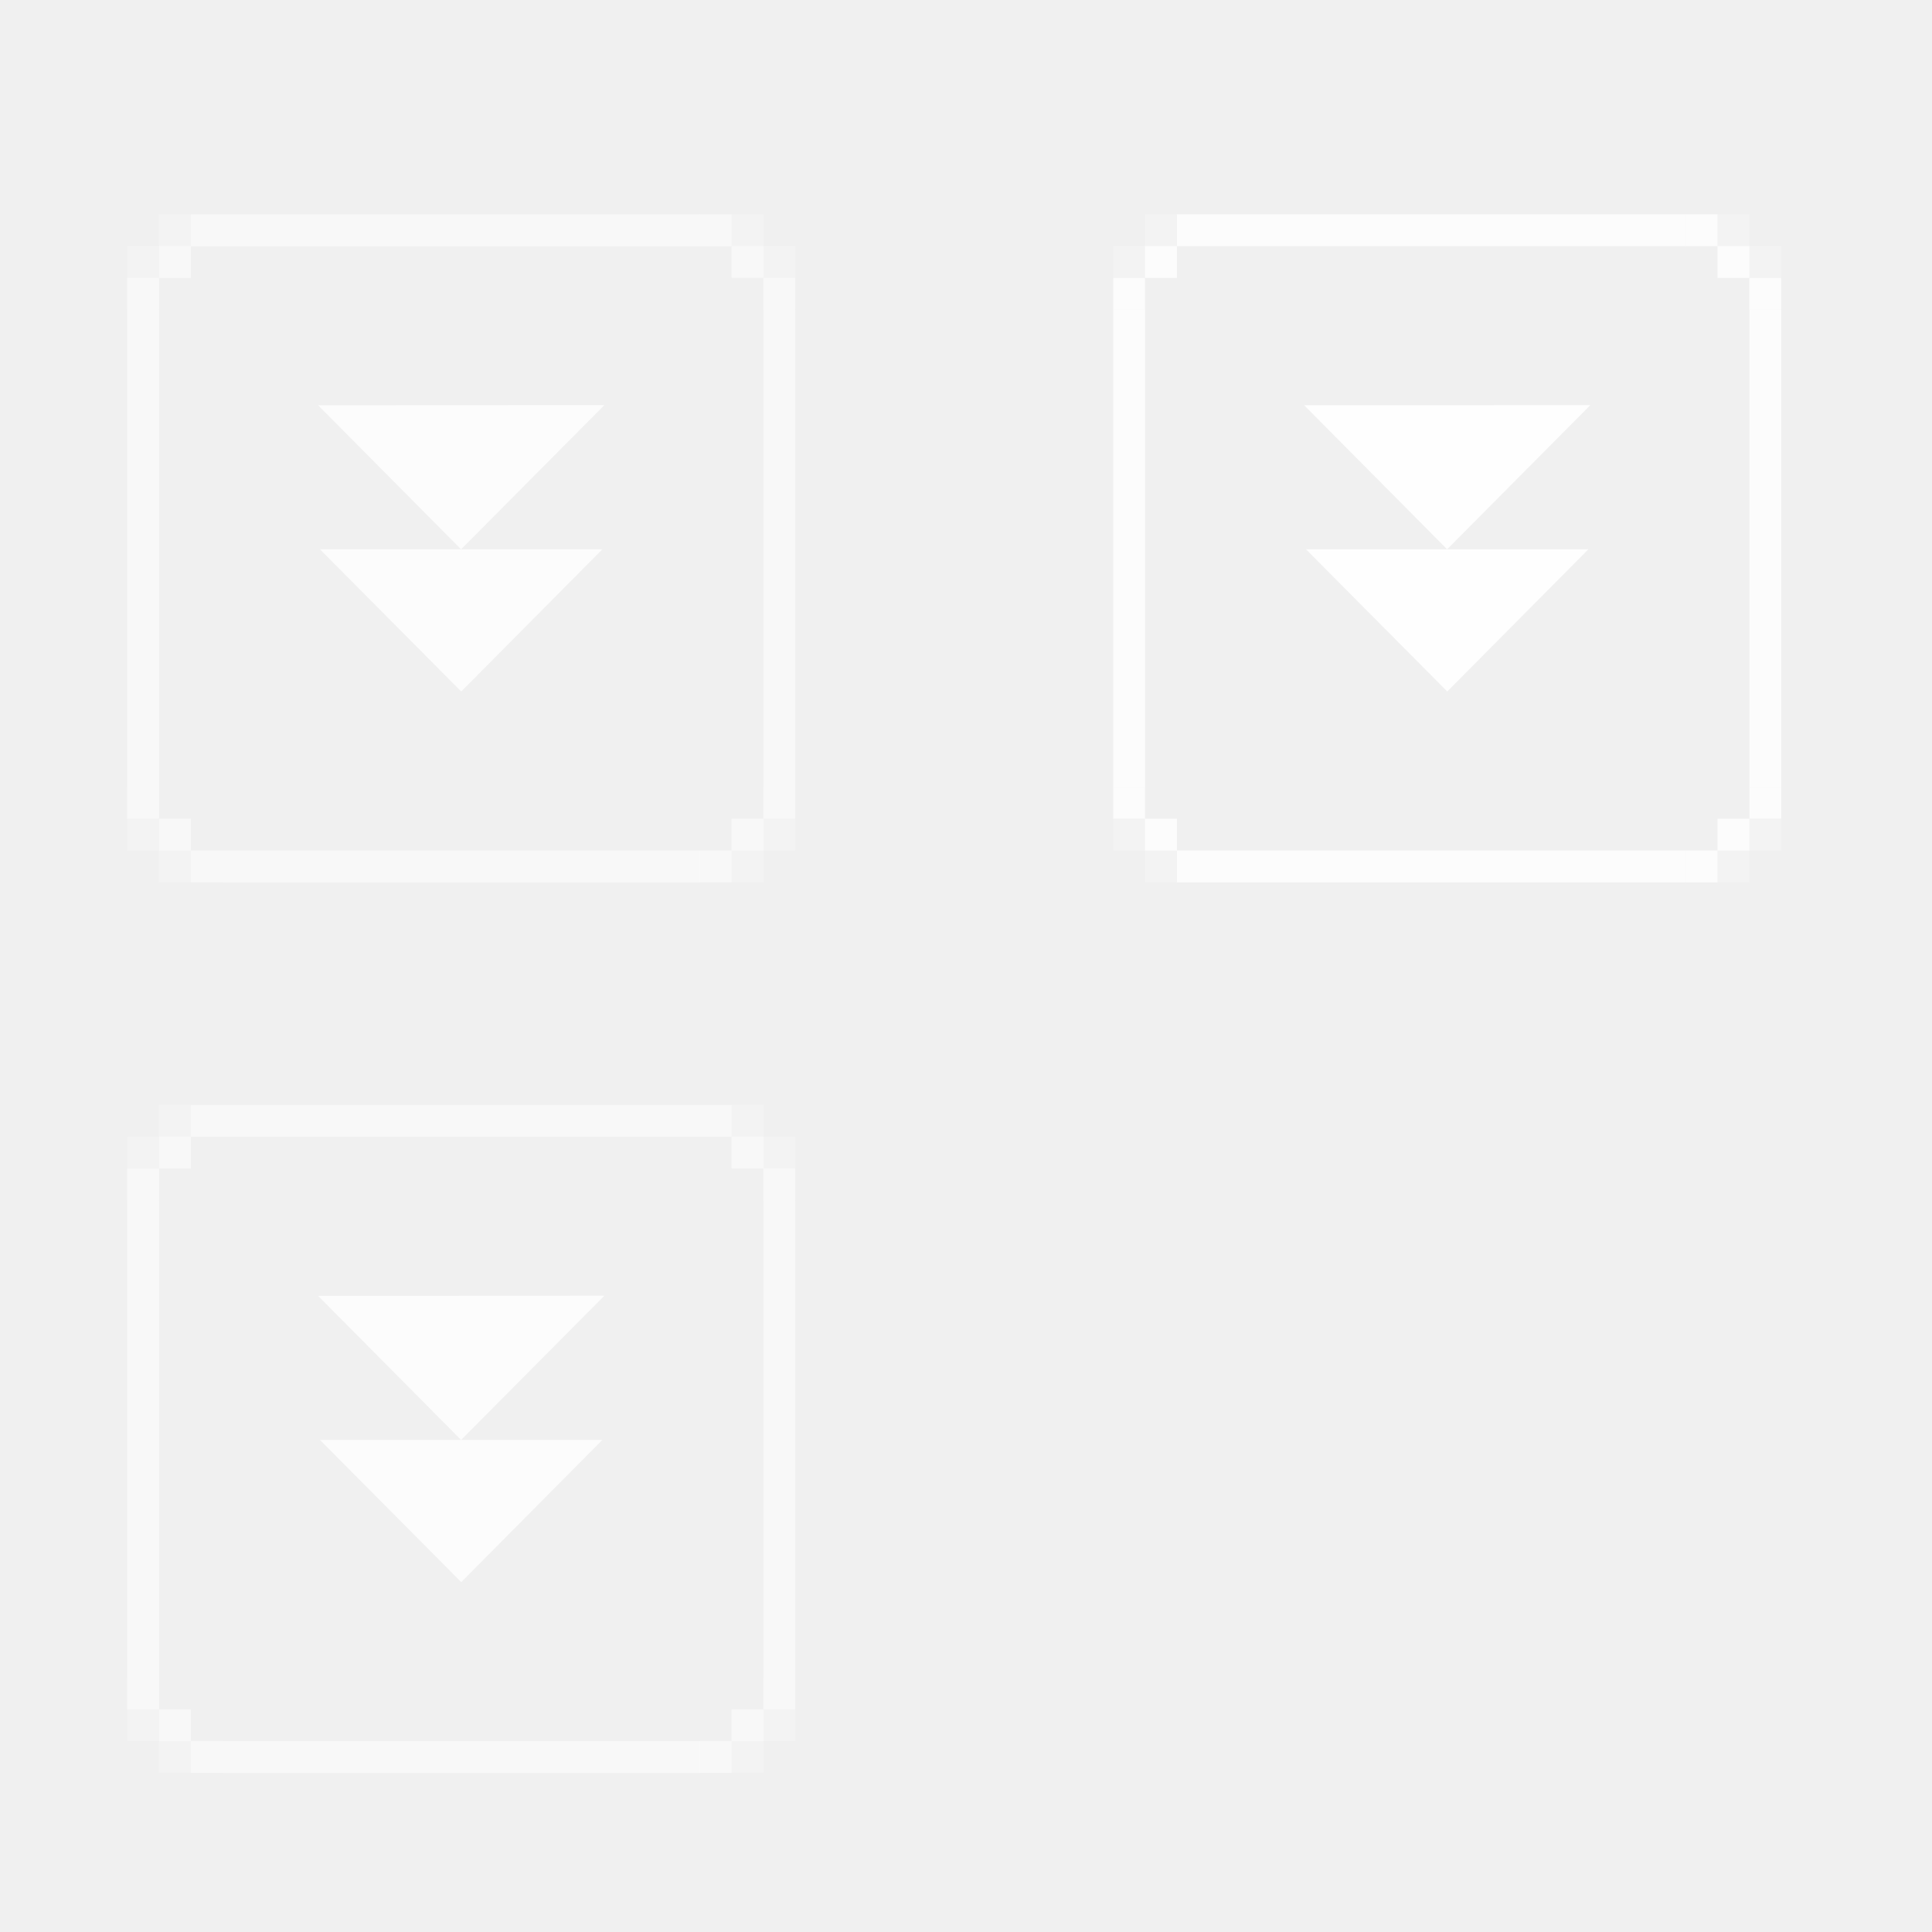
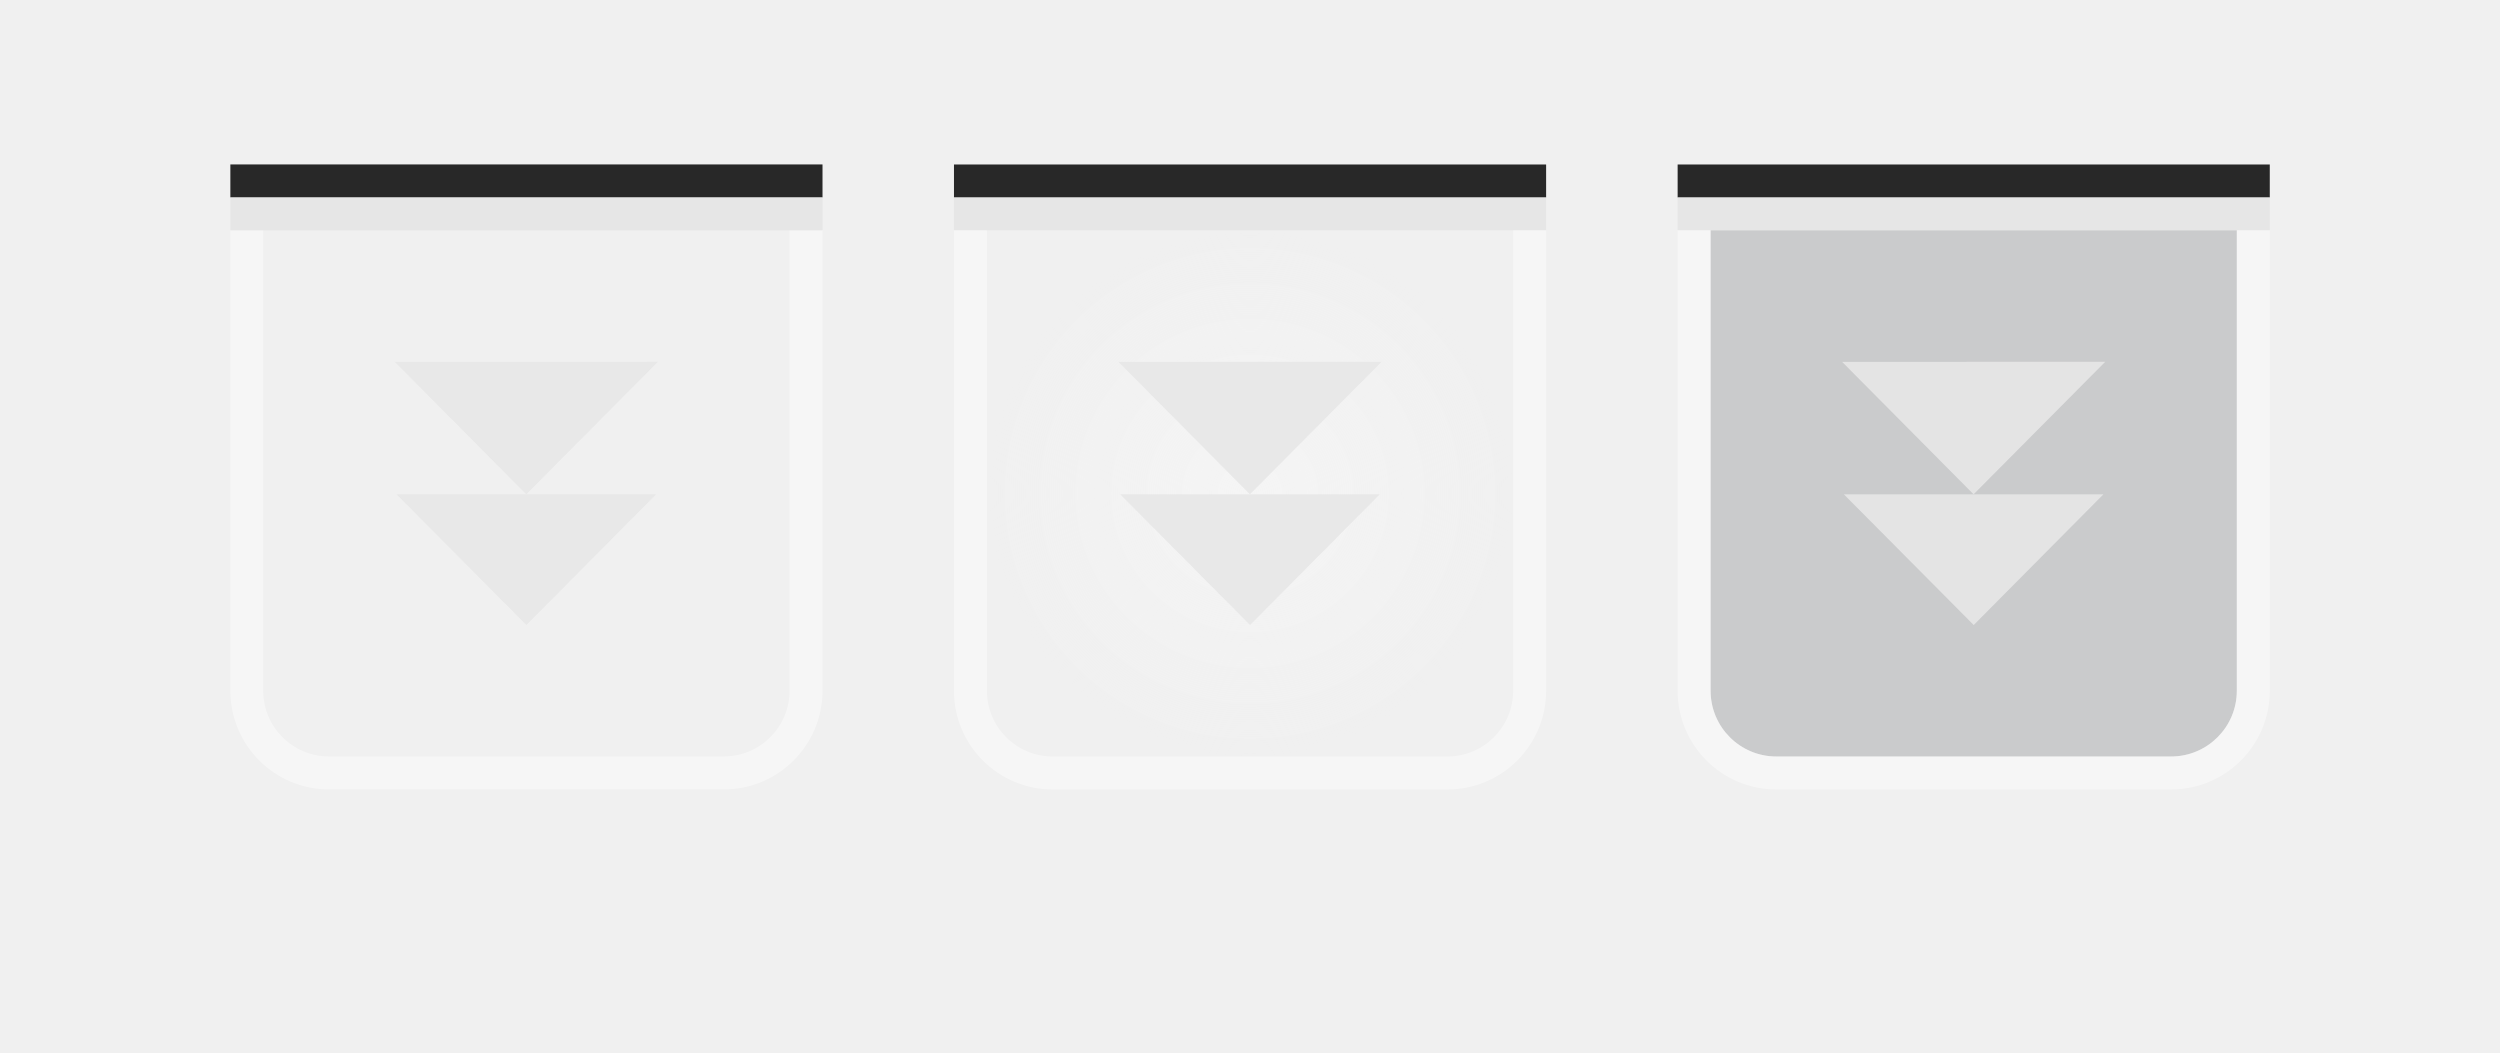
- <svg xmlns="http://www.w3.org/2000/svg" xmlns:ns2="http://www.openswatchbook.org/uri/2009/osb" xmlns:xlink="http://www.w3.org/1999/xlink" width="60.739" height="60.739" viewBox="0 0 16.071 16.071" version="1.1" id="svg8">
+ <svg xmlns="http://www.w3.org/2000/svg" xmlns:xlink="http://www.w3.org/1999/xlink" width="76" height="32" viewBox="0 0 20.108 8.467" version="1.1" id="svg8">
  <defs id="defs2">
-     <linearGradient xlink:href="#border" id="linearGradient1182" gradientUnits="userSpaceOnUse" gradientTransform="matrix(1.000002,0,0,1.250011,15.43964,-68.40741)" x1="-15.163" y1="289.508" x2="-14.898" y2="289.508" />
-     <linearGradient id="border" ns2:paint="solid">
-       <stop style="stop-color:#ffffff;stop-opacity:0.553;" offset="0" id="stop936" />
+     <radialGradient xlink:href="#linearGradient1156" id="radialGradient1158" cx="11.919" cy="292.554" fx="11.919" fy="292.554" r="2.117" gradientTransform="translate(-1.587495,4.233271)" gradientUnits="userSpaceOnUse" />
+     <linearGradient id="linearGradient1156">
+       <stop style="stop-color:#fafafa;stop-opacity:0.494" offset="0" id="stop1152" />
+       <stop style="stop-color:#fafafa;stop-opacity:0" offset="1" id="stop1154" />
    </linearGradient>
-     <linearGradient xlink:href="#border" id="linearGradient1184" gradientUnits="userSpaceOnUse" gradientTransform="matrix(0.9999987,0,0,1.250015,16.23335,-68.40864)" x1="-10.665" y1="289.508" x2="-10.4" y2="289.508" />
-     <linearGradient xlink:href="#border" id="linearGradient1186" gradientUnits="userSpaceOnUse" gradientTransform="matrix(1.000082,0,0,1.249995,3.552087,-19.03174)" x1="287.127" y1="12.781" x2="287.391" y2="12.781" />
-     <linearGradient xlink:href="#border" id="linearGradient1188" gradientUnits="userSpaceOnUse" gradientTransform="matrix(0.9999753,0,0,1.250001,4.376621,-19.03182)" x1="291.624" y1="12.781" x2="291.889" y2="12.781" />
-     <linearGradient xlink:href="#border" id="linearGradient1190" gradientUnits="userSpaceOnUse" gradientTransform="translate(0,-3.8420556e-6)" x1="-14.898" y1="291.492" x2="-14.633" y2="291.492" />
-     <linearGradient xlink:href="#border" id="linearGradient1192" gradientUnits="userSpaceOnUse" gradientTransform="matrix(1.000002,0,0,1.000009,2.5955072e-5,-0.00268567)" x1="-15.163" y1="291.228" x2="-14.898" y2="291.228" />
-     <linearGradient xlink:href="#border" id="linearGradient1194" gradientUnits="userSpaceOnUse" gradientTransform="matrix(0.9999997,0,0,1.000097,-3.6363093e-6,-0.02825201)" x1="-14.633" y1="291.757" x2="-14.369" y2="291.757" />
-     <linearGradient xlink:href="#border" id="linearGradient1202" gradientUnits="userSpaceOnUse" gradientTransform="translate(9.329161,-582.5912)" x1="-14.898" y1="291.492" x2="-14.633" y2="291.492" />
-     <linearGradient xlink:href="#border" id="linearGradient1204" gradientUnits="userSpaceOnUse" gradientTransform="matrix(1.000002,0,0,1.000009,9.329187,-582.5939)" x1="-15.163" y1="291.228" x2="-14.898" y2="291.228" />
-     <linearGradient xlink:href="#border" id="linearGradient1206" gradientUnits="userSpaceOnUse" gradientTransform="matrix(0.9999997,0,0,1.000097,9.329158,-582.6195)" x1="-14.633" y1="291.757" x2="-14.369" y2="291.757" />
-     <linearGradient xlink:href="#border" id="linearGradient971" gradientUnits="userSpaceOnUse" gradientTransform="translate(0,-3.8420556e-6)" x1="-14.898" y1="291.492" x2="-14.633" y2="291.492" />
-     <linearGradient xlink:href="#border" id="linearGradient973" gradientUnits="userSpaceOnUse" gradientTransform="matrix(1.000002,0,0,1.000009,2.5955072e-5,-0.00268567)" x1="-15.163" y1="291.228" x2="-14.898" y2="291.228" />
-     <linearGradient xlink:href="#border" id="linearGradient975" gradientUnits="userSpaceOnUse" gradientTransform="matrix(0.9999997,0,0,1.000097,-3.6363093e-6,-0.02825201)" x1="-14.633" y1="291.757" x2="-14.369" y2="291.757" />
-     <linearGradient xlink:href="#border" id="linearGradient977" gradientUnits="userSpaceOnUse" gradientTransform="translate(0,-3.8420556e-6)" x1="-14.898" y1="291.492" x2="-14.633" y2="291.492" />
-     <linearGradient xlink:href="#border" id="linearGradient979" gradientUnits="userSpaceOnUse" gradientTransform="matrix(1.000002,0,0,1.000009,2.5955072e-5,-0.00268567)" x1="-15.163" y1="291.228" x2="-14.898" y2="291.228" />
-     <linearGradient xlink:href="#border" id="linearGradient981" gradientUnits="userSpaceOnUse" gradientTransform="matrix(0.9999997,0,0,1.000097,-3.6363093e-6,-0.02825201)" x1="-14.633" y1="291.757" x2="-14.369" y2="291.757" />
-     <linearGradient xlink:href="#hover" id="linearGradient1768" gradientUnits="userSpaceOnUse" gradientTransform="matrix(1.000002,0,0,1.250011,23.64173,-68.40741)" x1="-15.163" y1="289.508" x2="-14.898" y2="289.508" />
-     <linearGradient id="hover" ns2:paint="solid">
-       <stop style="stop-color:#ffffff;stop-opacity:0.812;" offset="0" id="stop2515" />
-     </linearGradient>
-     <linearGradient xlink:href="#hover" id="linearGradient1770" gradientUnits="userSpaceOnUse" gradientTransform="matrix(0.9999987,0,0,1.250015,24.43544,-68.40864)" x1="-10.665" y1="289.508" x2="-10.4" y2="289.508" />
-     <linearGradient xlink:href="#hover" id="linearGradient1772" gradientUnits="userSpaceOnUse" gradientTransform="matrix(1.000082,0,0,1.249995,3.552087,-27.23382)" x1="287.127" y1="12.781" x2="287.391" y2="12.781" />
-     <linearGradient xlink:href="#hover" id="linearGradient1774" gradientUnits="userSpaceOnUse" gradientTransform="matrix(0.9999753,0,0,1.250001,4.37662,-27.23391)" x1="291.624" y1="12.781" x2="291.889" y2="12.781" />
-     <linearGradient xlink:href="#hover" id="linearGradient1776" gradientUnits="userSpaceOnUse" gradientTransform="translate(0,-3.8420556e-6)" x1="-14.898" y1="291.492" x2="-14.633" y2="291.492" />
-     <linearGradient xlink:href="#hover" id="linearGradient1778" gradientUnits="userSpaceOnUse" gradientTransform="matrix(1.000002,0,0,1.000009,2.5955072e-5,-0.00268567)" x1="-15.163" y1="291.228" x2="-14.898" y2="291.228" />
-     <linearGradient xlink:href="#hover" id="linearGradient1780" gradientUnits="userSpaceOnUse" gradientTransform="matrix(0.9999997,0,0,1.000097,-3.6363093e-6,-0.02825201)" x1="-14.633" y1="291.757" x2="-14.369" y2="291.757" />
-     <linearGradient xlink:href="#hover" id="linearGradient1788" gradientUnits="userSpaceOnUse" gradientTransform="translate(1.127078,-582.5912)" x1="-14.898" y1="291.492" x2="-14.633" y2="291.492" />
-     <linearGradient xlink:href="#hover" id="linearGradient1790" gradientUnits="userSpaceOnUse" gradientTransform="matrix(1.000002,0,0,1.000009,1.127104,-582.5939)" x1="-15.163" y1="291.228" x2="-14.898" y2="291.228" />
-     <linearGradient xlink:href="#hover" id="linearGradient1792" gradientUnits="userSpaceOnUse" gradientTransform="matrix(0.9999997,0,0,1.000097,1.127074,-582.6195)" x1="-14.633" y1="291.757" x2="-14.369" y2="291.757" />
-     <linearGradient xlink:href="#hover" id="linearGradient1183" gradientUnits="userSpaceOnUse" gradientTransform="translate(0,-3.8420556e-6)" x1="-14.898" y1="291.492" x2="-14.633" y2="291.492" />
-     <linearGradient xlink:href="#hover" id="linearGradient1185" gradientUnits="userSpaceOnUse" gradientTransform="matrix(1.000002,0,0,1.000009,2.5955072e-5,-0.00268567)" x1="-15.163" y1="291.228" x2="-14.898" y2="291.228" />
-     <linearGradient xlink:href="#hover" id="linearGradient1187" gradientUnits="userSpaceOnUse" gradientTransform="matrix(0.9999997,0,0,1.000097,-3.6363093e-6,-0.02825201)" x1="-14.633" y1="291.757" x2="-14.369" y2="291.757" />
-     <linearGradient xlink:href="#hover" id="linearGradient1189" gradientUnits="userSpaceOnUse" gradientTransform="translate(0,-3.8420556e-6)" x1="-14.898" y1="291.492" x2="-14.633" y2="291.492" />
-     <linearGradient xlink:href="#hover" id="linearGradient1191" gradientUnits="userSpaceOnUse" gradientTransform="matrix(1.000002,0,0,1.000009,2.5955072e-5,-0.00268567)" x1="-15.163" y1="291.228" x2="-14.898" y2="291.228" />
-     <linearGradient xlink:href="#hover" id="linearGradient1193" gradientUnits="userSpaceOnUse" gradientTransform="matrix(0.9999997,0,0,1.000097,-3.6363093e-6,-0.02825201)" x1="-14.633" y1="291.757" x2="-14.369" y2="291.757" />
-     <linearGradient xlink:href="#border" id="linearGradient1516" gradientUnits="userSpaceOnUse" gradientTransform="matrix(1.000002,0,0,1.250011,15.43964,-68.40741)" x1="-15.163" y1="289.508" x2="-14.898" y2="289.508" />
-     <linearGradient xlink:href="#border" id="linearGradient1518" gradientUnits="userSpaceOnUse" gradientTransform="matrix(0.9999987,0,0,1.250015,16.23335,-68.40864)" x1="-10.665" y1="289.508" x2="-10.4" y2="289.508" />
-     <linearGradient xlink:href="#border" id="linearGradient1520" gradientUnits="userSpaceOnUse" gradientTransform="matrix(1.000082,0,0,1.249995,3.552087,-19.03174)" x1="287.127" y1="12.781" x2="287.391" y2="12.781" />
-     <linearGradient xlink:href="#border" id="linearGradient1522" gradientUnits="userSpaceOnUse" gradientTransform="matrix(0.9999753,0,0,1.250001,4.376621,-19.03182)" x1="291.624" y1="12.781" x2="291.889" y2="12.781" />
-     <linearGradient xlink:href="#border" id="linearGradient1524" gradientUnits="userSpaceOnUse" gradientTransform="translate(0,-3.8420556e-6)" x1="-14.898" y1="291.492" x2="-14.633" y2="291.492" />
-     <linearGradient xlink:href="#border" id="linearGradient1526" gradientUnits="userSpaceOnUse" gradientTransform="matrix(1.000002,0,0,1.000009,2.5955072e-5,-0.00268567)" x1="-15.163" y1="291.228" x2="-14.898" y2="291.228" />
-     <linearGradient xlink:href="#border" id="linearGradient1528" gradientUnits="userSpaceOnUse" gradientTransform="matrix(0.9999997,0,0,1.000097,-3.6363093e-6,-0.02825201)" x1="-14.633" y1="291.757" x2="-14.369" y2="291.757" />
-     <linearGradient xlink:href="#border" id="linearGradient1530" gradientUnits="userSpaceOnUse" gradientTransform="translate(0,-3.8420556e-6)" x1="-14.898" y1="291.492" x2="-14.633" y2="291.492" />
-     <linearGradient xlink:href="#border" id="linearGradient1532" gradientUnits="userSpaceOnUse" gradientTransform="matrix(1.000002,0,0,1.000009,2.5955072e-5,-0.00268567)" x1="-15.163" y1="291.228" x2="-14.898" y2="291.228" />
-     <linearGradient xlink:href="#border" id="linearGradient1534" gradientUnits="userSpaceOnUse" gradientTransform="matrix(0.9999997,0,0,1.000097,-3.6363093e-6,-0.02825201)" x1="-14.633" y1="291.757" x2="-14.369" y2="291.757" />
-     <linearGradient xlink:href="#border" id="linearGradient1536" gradientUnits="userSpaceOnUse" gradientTransform="translate(9.329161,-582.5912)" x1="-14.898" y1="291.492" x2="-14.633" y2="291.492" />
-     <linearGradient xlink:href="#border" id="linearGradient1538" gradientUnits="userSpaceOnUse" gradientTransform="matrix(1.000002,0,0,1.000009,9.329187,-582.5939)" x1="-15.163" y1="291.228" x2="-14.898" y2="291.228" />
-     <linearGradient xlink:href="#border" id="linearGradient1540" gradientUnits="userSpaceOnUse" gradientTransform="matrix(0.9999997,0,0,1.000097,9.329158,-582.6195)" x1="-14.633" y1="291.757" x2="-14.369" y2="291.757" />
-     <linearGradient xlink:href="#border" id="linearGradient1542" gradientUnits="userSpaceOnUse" gradientTransform="translate(0,-3.8420556e-6)" x1="-14.898" y1="291.492" x2="-14.633" y2="291.492" />
-     <linearGradient xlink:href="#border" id="linearGradient1544" gradientUnits="userSpaceOnUse" gradientTransform="matrix(1.000002,0,0,1.000009,2.5955072e-5,-0.00268567)" x1="-15.163" y1="291.228" x2="-14.898" y2="291.228" />
-     <linearGradient xlink:href="#border" id="linearGradient1546" gradientUnits="userSpaceOnUse" gradientTransform="matrix(0.9999997,0,0,1.000097,-3.6363093e-6,-0.02825201)" x1="-14.633" y1="291.757" x2="-14.369" y2="291.757" />
  </defs>
-   <g id="layer1" transform="translate(0.7812298,-288.9191)">
+   <g id="layer1" transform="translate(1.310399,-289.3793)">
    <g id="active-center">
-       <g style="stroke-width:0.905" id="g839" transform="matrix(1.101165,0,0,-1.10847,3.450742,297.7428)">
-         <path id="path835" d="M -1.44,4.919 0.722,4.92 -0.36,3.838 Z" style="opacity:1;fill:#ffffff;fill-opacity:0.816;fill-rule:evenodd;stroke:none;stroke-width:0.479;stroke-linecap:round;stroke-linejoin:round;stroke-miterlimit:4;stroke-dasharray:none;stroke-opacity:0.401;paint-order:normal" />
-         <path id="path837" d="M 0.707,3.838 -0.359,2.771 -1.426,3.838 Z" style="opacity:1;fill:#ffffff;fill-opacity:0.816;fill-rule:evenodd;stroke:none;stroke-width:0.479;stroke-linecap:round;stroke-linejoin:round;stroke-miterlimit:4;stroke-dasharray:none;stroke-opacity:0.401;paint-order:normal" />
+       <g transform="matrix(0.9788135,0,0,-0.985305,3.274504,297.1369)" id="g1230" style="fill:#e6e6e6;stroke-width:1.018">
+         <path style="opacity:1;fill:#e6e6e6;fill-opacity:0.91;fill-rule:evenodd;stroke:none;stroke-width:0.539;stroke-linecap:round;stroke-linejoin:round;stroke-miterlimit:4;stroke-dasharray:none;stroke-opacity:0.401;paint-order:normal" d="M -1.44,4.919 0.722,4.92 -0.36,3.838 Z" id="path1226" />
+         <path style="opacity:1;fill:#e6e6e6;fill-opacity:0.91;fill-rule:evenodd;stroke:none;stroke-width:0.539;stroke-linecap:round;stroke-linejoin:round;stroke-miterlimit:4;stroke-dasharray:none;stroke-opacity:0.401;paint-order:normal" d="M 0.707,3.838 -0.359,2.771 -1.426,3.838 Z" id="path1228" />
      </g>
-       <rect y="290.173" x="-0.252" height="6.615" width="6.615" id="rect826" style="opacity:1;fill:none;fill-opacity:1;stroke:none;stroke-width:0.265;stroke-linecap:round;stroke-miterlimit:4;stroke-dasharray:none;stroke-opacity:1" />
-       <rect style="opacity:1;fill:url(#linearGradient1182);fill-opacity:1;stroke:none;stroke-width:0.265;stroke-linecap:round;stroke-miterlimit:4;stroke-dasharray:none;stroke-opacity:1" id="rect838" width="0.265" height="3.969" x="0.277" y="291.496" />
-       <rect y="291.496" x="5.569" height="3.969" width="0.265" id="rect841" style="opacity:1;fill:url(#linearGradient1184);fill-opacity:1;stroke:none;stroke-width:0.265;stroke-linecap:round;stroke-miterlimit:4;stroke-dasharray:none;stroke-opacity:1" />
-       <rect transform="rotate(90)" y="-5.04" x="290.702" height="3.969" width="0.265" id="rect843" style="opacity:1;fill:url(#linearGradient1186);fill-opacity:1;stroke:none;stroke-width:0.265;stroke-linecap:round;stroke-miterlimit:4;stroke-dasharray:none;stroke-opacity:1" />
-       <rect style="opacity:1;fill:url(#linearGradient1188);fill-opacity:1;stroke:none;stroke-width:0.265;stroke-linecap:round;stroke-miterlimit:4;stroke-dasharray:none;stroke-opacity:1" id="rect845" width="0.265" height="3.969" x="295.994" y="-5.04" transform="rotate(90)" />
-       <g transform="translate(15.43962,4.369427)" id="g918">
-         <rect y="291.36" x="-14.898" height="0.265" width="0.265" id="rect912" style="opacity:1;fill:url(#linearGradient971);fill-opacity:1;stroke:none;stroke-width:0.265;stroke-linecap:round;stroke-miterlimit:4;stroke-dasharray:none;stroke-opacity:1" />
-         <rect style="opacity:1;fill:url(#linearGradient973);fill-opacity:1;stroke:none;stroke-width:0.265;stroke-linecap:round;stroke-miterlimit:4;stroke-dasharray:none;stroke-opacity:1" id="rect914" width="0.265" height="0.265" x="-15.163" y="291.095" />
-         <rect y="291.624" x="-14.633" height="0.265" width="0.265" id="rect916" style="opacity:1;fill:url(#linearGradient975);fill-opacity:1;stroke:none;stroke-width:0.265;stroke-linecap:round;stroke-miterlimit:4;stroke-dasharray:none;stroke-opacity:1" />
-       </g>
-       <g id="g1787" transform="matrix(-1,0,0,1,-9.329161,4.3694)">
-         <rect style="opacity:1;fill:url(#linearGradient977);fill-opacity:1;stroke:none;stroke-width:0.265;stroke-linecap:round;stroke-miterlimit:4;stroke-dasharray:none;stroke-opacity:1" id="rect1781" width="0.265" height="0.265" x="-14.898" y="291.36" />
-         <rect y="291.095" x="-15.163" height="0.265" width="0.265" id="rect1783" style="opacity:1;fill:url(#linearGradient979);fill-opacity:1;stroke:none;stroke-width:0.265;stroke-linecap:round;stroke-miterlimit:4;stroke-dasharray:none;stroke-opacity:1" />
-         <rect style="opacity:1;fill:url(#linearGradient981);fill-opacity:1;stroke:none;stroke-width:0.265;stroke-linecap:round;stroke-miterlimit:4;stroke-dasharray:none;stroke-opacity:1" id="rect1785" width="0.265" height="0.265" x="-14.633" y="291.624" />
-       </g>
-       <rect transform="scale(-1)" style="opacity:1;fill:url(#linearGradient1202);fill-opacity:1;stroke:none;stroke-width:0.265;stroke-linecap:round;stroke-miterlimit:4;stroke-dasharray:none;stroke-opacity:1" id="rect1795" width="0.265" height="0.265" x="-5.569" y="-291.231" />
-       <rect transform="scale(-1)" y="-291.496" x="-5.833" height="0.265" width="0.265" id="rect1797" style="opacity:1;fill:url(#linearGradient1204);fill-opacity:1;stroke:none;stroke-width:0.265;stroke-linecap:round;stroke-miterlimit:4;stroke-dasharray:none;stroke-opacity:1" />
-       <rect transform="scale(-1)" style="opacity:1;fill:url(#linearGradient1206);fill-opacity:1;stroke:none;stroke-width:0.265;stroke-linecap:round;stroke-miterlimit:4;stroke-dasharray:none;stroke-opacity:1" id="rect1799" width="0.265" height="0.265" x="-5.304" y="-290.967" />
-       <g id="g1815" transform="matrix(1,0,0,-1,15.43962,582.5912)">
-         <rect style="opacity:1;fill:url(#linearGradient1190);fill-opacity:1;stroke:none;stroke-width:0.265;stroke-linecap:round;stroke-miterlimit:4;stroke-dasharray:none;stroke-opacity:1" id="rect1809" width="0.265" height="0.265" x="-14.898" y="291.36" />
-         <rect y="291.095" x="-15.163" height="0.265" width="0.265" id="rect1811" style="opacity:1;fill:url(#linearGradient1192);fill-opacity:1;stroke:none;stroke-width:0.265;stroke-linecap:round;stroke-miterlimit:4;stroke-dasharray:none;stroke-opacity:1" />
-         <rect style="opacity:1;fill:url(#linearGradient1194);fill-opacity:1;stroke:none;stroke-width:0.265;stroke-linecap:round;stroke-miterlimit:4;stroke-dasharray:none;stroke-opacity:1" id="rect1813" width="0.265" height="0.265" x="-14.633" y="291.624" />
-       </g>
-       <rect style="opacity:1;fill:none;fill-opacity:1;stroke:none;stroke-width:0.265;stroke-linecap:round;stroke-miterlimit:4;stroke-dasharray:none;stroke-opacity:1" id="rect1890" width="6.615" height="6.615" x="-0.252" y="290.173" />
-       <rect y="-290.967" x="-5.569" height="0.265" width="0.265" id="rect926" style="opacity:1;fill:#ffffff;fill-opacity:0.219;stroke:none;stroke-width:0.265;stroke-linecap:round;stroke-miterlimit:4;stroke-dasharray:none;stroke-opacity:1" transform="scale(-1)" />
-       <rect transform="scale(-1)" style="opacity:1;fill:#ffffff;fill-opacity:0.219;stroke:none;stroke-width:0.265;stroke-linecap:round;stroke-miterlimit:4;stroke-dasharray:none;stroke-opacity:1" id="rect930" width="0.265" height="0.265" x="-5.833" y="-291.231" />
-       <rect y="-291.231" x="-0.542" height="0.265" width="0.265" id="rect934" style="opacity:1;fill:#ffffff;fill-opacity:0.219;stroke:none;stroke-width:0.265;stroke-linecap:round;stroke-miterlimit:4;stroke-dasharray:none;stroke-opacity:1" transform="scale(-1)" />
-       <rect transform="scale(-1)" style="opacity:1;fill:#ffffff;fill-opacity:0.219;stroke:none;stroke-width:0.265;stroke-linecap:round;stroke-miterlimit:4;stroke-dasharray:none;stroke-opacity:1" id="rect936" width="0.265" height="0.265" x="-0.806" y="-290.967" />
-       <rect y="-295.994" x="-0.542" height="0.265" width="0.265" id="rect938" style="opacity:1;fill:#ffffff;fill-opacity:0.219;stroke:none;stroke-width:0.265;stroke-linecap:round;stroke-miterlimit:4;stroke-dasharray:none;stroke-opacity:1" transform="scale(-1)" />
-       <rect transform="scale(-1)" style="opacity:1;fill:#ffffff;fill-opacity:0.219;stroke:none;stroke-width:0.265;stroke-linecap:round;stroke-miterlimit:4;stroke-dasharray:none;stroke-opacity:1" id="rect940" width="0.265" height="0.265" x="-0.806" y="-296.258" />
-       <rect y="-296.258" x="-5.569" height="0.265" width="0.265" id="rect942" style="opacity:1;fill:#ffffff;fill-opacity:0.219;stroke:none;stroke-width:0.265;stroke-linecap:round;stroke-miterlimit:4;stroke-dasharray:none;stroke-opacity:1" transform="scale(-1)" />
-       <rect transform="scale(-1)" style="opacity:1;fill:#ffffff;fill-opacity:0.219;stroke:none;stroke-width:0.265;stroke-linecap:round;stroke-miterlimit:4;stroke-dasharray:none;stroke-opacity:1" id="rect944" width="0.265" height="0.265" x="-5.833" y="-295.994" />
+       <rect y="-296.523" x="-5.833" height="5.821" width="5.821" id="rect8512" style="opacity:1;fill:none;fill-opacity:0.714;fill-rule:evenodd;stroke:none;stroke-width:0.265;stroke-linecap:round;stroke-linejoin:miter;stroke-miterlimit:4;stroke-dasharray:none;stroke-dashoffset:0;stroke-opacity:0.879;paint-order:normal" transform="scale(-1)" />
+       <rect style="opacity:1;fill:#000000;fill-opacity:0.83;fill-rule:evenodd;stroke:none;stroke-width:0.265;stroke-linecap:round;stroke-linejoin:miter;stroke-miterlimit:4;stroke-dasharray:none;stroke-dashoffset:0;stroke-opacity:0.879;paint-order:normal" id="rect8508" width="4.763" height="0.265" x="0.542" y="290.702" />
+       <path id="rect8514" d="m 0.542,291.231 v 3.704 a 0.794,0.794 0 0 0 0.794,0.794 h 3.175 a 0.794,0.794 0 0 0 0.794,-0.794 v -3.704 H 5.04 v 3.704 a 0.529,0.529 0 0 1 -0.529,0.529 H 1.335 a 0.529,0.529 0 0 1 -0.529,-0.529 v -3.704 z" style="opacity:1;fill:#ffffff;fill-opacity:0.416;fill-rule:evenodd;stroke:none;stroke-width:0.265;stroke-linecap:round;stroke-linejoin:miter;stroke-miterlimit:4;stroke-dasharray:none;stroke-dashoffset:0;stroke-opacity:0.879;paint-order:normal" />
+       <rect y="290.967" x="0.542" height="0.265" width="4.763" id="rect8516" style="opacity:1;fill:#dedede;fill-opacity:0.584;fill-rule:evenodd;stroke:none;stroke-width:0.265;stroke-linecap:round;stroke-linejoin:miter;stroke-miterlimit:4;stroke-dasharray:none;stroke-dashoffset:0;stroke-opacity:0.879;paint-order:normal" />
    </g>
-     <g id="hover-center">
-       <rect style="opacity:1;fill:none;fill-opacity:1;stroke:none;stroke-width:0.265;stroke-linecap:round;stroke-miterlimit:4;stroke-dasharray:none;stroke-opacity:1" id="rect1704" width="6.615" height="6.615" x="7.95" y="290.173" />
-       <rect y="291.496" x="8.479" height="3.969" width="0.265" id="rect1706" style="opacity:1;fill:url(#linearGradient1768);fill-opacity:1;stroke:none;stroke-width:0.265;stroke-linecap:round;stroke-miterlimit:4;stroke-dasharray:none;stroke-opacity:1" />
-       <rect style="opacity:1;fill:url(#linearGradient1770);fill-opacity:1;stroke:none;stroke-width:0.265;stroke-linecap:round;stroke-miterlimit:4;stroke-dasharray:none;stroke-opacity:1" id="rect1708" width="0.265" height="3.969" x="13.771" y="291.496" />
-       <rect style="opacity:1;fill:url(#linearGradient1772);fill-opacity:1;stroke:none;stroke-width:0.265;stroke-linecap:round;stroke-miterlimit:4;stroke-dasharray:none;stroke-opacity:1" id="rect1710" width="0.265" height="3.969" x="290.702" y="-13.242" transform="rotate(90)" />
-       <rect transform="rotate(90)" y="-13.242" x="295.994" height="3.969" width="0.265" id="rect1712" style="opacity:1;fill:url(#linearGradient1774);fill-opacity:1;stroke:none;stroke-width:0.265;stroke-linecap:round;stroke-miterlimit:4;stroke-dasharray:none;stroke-opacity:1" />
-       <g id="g1720" transform="translate(23.6417,4.369426)">
-         <rect style="opacity:1;fill:url(#linearGradient1183);fill-opacity:1;stroke:none;stroke-width:0.265;stroke-linecap:round;stroke-miterlimit:4;stroke-dasharray:none;stroke-opacity:1" id="rect1714" width="0.265" height="0.265" x="-14.898" y="291.36" />
-         <rect y="291.095" x="-15.163" height="0.265" width="0.265" id="rect1716" style="opacity:1;fill:url(#linearGradient1185);fill-opacity:1;stroke:none;stroke-width:0.265;stroke-linecap:round;stroke-miterlimit:4;stroke-dasharray:none;stroke-opacity:1" />
-         <rect style="opacity:1;fill:url(#linearGradient1187);fill-opacity:1;stroke:none;stroke-width:0.265;stroke-linecap:round;stroke-miterlimit:4;stroke-dasharray:none;stroke-opacity:1" id="rect1718" width="0.265" height="0.265" x="-14.633" y="291.624" />
-       </g>
-       <g transform="matrix(-1,0,0,1,-1.127078,4.3694)" id="g1728">
-         <rect y="291.36" x="-14.898" height="0.265" width="0.265" id="rect1722" style="opacity:1;fill:url(#linearGradient1189);fill-opacity:1;stroke:none;stroke-width:0.265;stroke-linecap:round;stroke-miterlimit:4;stroke-dasharray:none;stroke-opacity:1" />
-         <rect style="opacity:1;fill:url(#linearGradient1191);fill-opacity:1;stroke:none;stroke-width:0.265;stroke-linecap:round;stroke-miterlimit:4;stroke-dasharray:none;stroke-opacity:1" id="rect1724" width="0.265" height="0.265" x="-15.163" y="291.095" />
-         <rect y="291.624" x="-14.633" height="0.265" width="0.265" id="rect1726" style="opacity:1;fill:url(#linearGradient1193);fill-opacity:1;stroke:none;stroke-width:0.265;stroke-linecap:round;stroke-miterlimit:4;stroke-dasharray:none;stroke-opacity:1" />
-       </g>
-       <rect y="-291.231" x="-13.771" height="0.265" width="0.265" id="rect1730" style="opacity:1;fill:url(#linearGradient1788);fill-opacity:1;stroke:none;stroke-width:0.265;stroke-linecap:round;stroke-miterlimit:4;stroke-dasharray:none;stroke-opacity:1" transform="scale(-1)" />
-       <rect style="opacity:1;fill:url(#linearGradient1790);fill-opacity:1;stroke:none;stroke-width:0.265;stroke-linecap:round;stroke-miterlimit:4;stroke-dasharray:none;stroke-opacity:1" id="rect1732" width="0.265" height="0.265" x="-14.035" y="-291.496" transform="scale(-1)" />
-       <rect y="-290.967" x="-13.506" height="0.265" width="0.265" id="rect1734" style="opacity:1;fill:url(#linearGradient1792);fill-opacity:1;stroke:none;stroke-width:0.265;stroke-linecap:round;stroke-miterlimit:4;stroke-dasharray:none;stroke-opacity:1" transform="scale(-1)" />
-       <g transform="matrix(1,0,0,-1,23.6417,582.5912)" id="g1742">
-         <rect y="291.36" x="-14.898" height="0.265" width="0.265" id="rect1736" style="opacity:1;fill:url(#linearGradient1776);fill-opacity:1;stroke:none;stroke-width:0.265;stroke-linecap:round;stroke-miterlimit:4;stroke-dasharray:none;stroke-opacity:1" />
-         <rect style="opacity:1;fill:url(#linearGradient1778);fill-opacity:1;stroke:none;stroke-width:0.265;stroke-linecap:round;stroke-miterlimit:4;stroke-dasharray:none;stroke-opacity:1" id="rect1738" width="0.265" height="0.265" x="-15.163" y="291.095" />
-         <rect y="291.624" x="-14.633" height="0.265" width="0.265" id="rect1740" style="opacity:1;fill:url(#linearGradient1780);fill-opacity:1;stroke:none;stroke-width:0.265;stroke-linecap:round;stroke-miterlimit:4;stroke-dasharray:none;stroke-opacity:1" />
-       </g>
-       <rect y="290.173" x="7.95" height="6.615" width="6.615" id="rect1744" style="opacity:1;fill:none;fill-opacity:1;stroke:none;stroke-width:0.265;stroke-linecap:round;stroke-miterlimit:4;stroke-dasharray:none;stroke-opacity:1" />
-       <rect transform="scale(-1)" style="opacity:1;fill:#ffffff;fill-opacity:0.219;stroke:none;stroke-width:0.265;stroke-linecap:round;stroke-miterlimit:4;stroke-dasharray:none;stroke-opacity:1" id="rect1748" width="0.265" height="0.265" x="-13.771" y="-290.967" />
-       <rect y="-291.231" x="-14.035" height="0.265" width="0.265" id="rect1750" style="opacity:1;fill:#ffffff;fill-opacity:0.219;stroke:none;stroke-width:0.265;stroke-linecap:round;stroke-miterlimit:4;stroke-dasharray:none;stroke-opacity:1" transform="scale(-1)" />
-       <rect transform="scale(-1)" style="opacity:1;fill:#ffffff;fill-opacity:0.219;stroke:none;stroke-width:0.265;stroke-linecap:round;stroke-miterlimit:4;stroke-dasharray:none;stroke-opacity:1" id="rect1752" width="0.265" height="0.265" x="-8.744" y="-291.231" />
-       <rect y="-290.967" x="-9.008" height="0.265" width="0.265" id="rect1754" style="opacity:1;fill:#ffffff;fill-opacity:0.219;stroke:none;stroke-width:0.265;stroke-linecap:round;stroke-miterlimit:4;stroke-dasharray:none;stroke-opacity:1" transform="scale(-1)" />
-       <rect transform="scale(-1)" style="opacity:1;fill:#ffffff;fill-opacity:0.219;stroke:none;stroke-width:0.265;stroke-linecap:round;stroke-miterlimit:4;stroke-dasharray:none;stroke-opacity:1" id="rect1756" width="0.265" height="0.265" x="-8.744" y="-295.994" />
-       <rect y="-296.258" x="-9.008" height="0.265" width="0.265" id="rect1758" style="opacity:1;fill:#ffffff;fill-opacity:0.219;stroke:none;stroke-width:0.265;stroke-linecap:round;stroke-miterlimit:4;stroke-dasharray:none;stroke-opacity:1" transform="scale(-1)" />
-       <rect transform="scale(-1)" style="opacity:1;fill:#ffffff;fill-opacity:0.219;stroke:none;stroke-width:0.265;stroke-linecap:round;stroke-miterlimit:4;stroke-dasharray:none;stroke-opacity:1" id="rect1760" width="0.265" height="0.265" x="-13.771" y="-296.258" />
-       <rect y="-295.994" x="-14.035" height="0.265" width="0.265" id="rect1762" style="opacity:1;fill:#ffffff;fill-opacity:0.219;stroke:none;stroke-width:0.265;stroke-linecap:round;stroke-miterlimit:4;stroke-dasharray:none;stroke-opacity:1" transform="scale(-1)" />
-       <g transform="matrix(1.101165,0,0,-1.10847,11.65282,297.7428)" id="g1230" style="stroke-width:0.905">
-         <path style="opacity:1;fill:#ffffff;fill-opacity:0.91;fill-rule:evenodd;stroke:none;stroke-width:0.479;stroke-linecap:round;stroke-linejoin:round;stroke-miterlimit:4;stroke-dasharray:none;stroke-opacity:0.401;paint-order:normal" d="M -1.44,4.919 0.722,4.92 -0.36,3.838 Z" id="path1226" />
-         <path style="opacity:1;fill:#ffffff;fill-opacity:0.91;fill-rule:evenodd;stroke:none;stroke-width:0.479;stroke-linecap:round;stroke-linejoin:round;stroke-miterlimit:4;stroke-dasharray:none;stroke-opacity:0.401;paint-order:normal" d="M 0.707,3.838 -0.359,2.771 -1.426,3.838 Z" id="path1228" />
+     <g id="hover-center" transform="translate(-1.5875,-3.439572)">
+       <path id="path1124" d="m 8.215,294.671 v 3.704 a 0.529,0.529 0 0 0 0.529,0.529 h 3.175 a 0.529,0.529 0 0 0 0.529,-0.529 v -3.704 z" style="opacity:1;fill:url(#radialGradient1158);fill-opacity:1;stroke:none;stroke-width:0.344;stroke-linecap:round;stroke-linejoin:round;stroke-miterlimit:4;stroke-dasharray:none;stroke-opacity:1" />
+       <rect transform="scale(-1)" style="opacity:1;fill:none;fill-opacity:0.714;fill-rule:evenodd;stroke:none;stroke-width:0.265;stroke-linecap:round;stroke-linejoin:miter;stroke-miterlimit:4;stroke-dasharray:none;stroke-dashoffset:0;stroke-opacity:0.879;paint-order:normal" id="rect1092" width="5.821" height="5.821" x="-13.242" y="-299.963" />
+       <rect y="294.142" x="7.95" height="0.265" width="4.763" id="rect1094" style="opacity:1;fill:#000000;fill-opacity:0.83;fill-rule:evenodd;stroke:none;stroke-width:0.265;stroke-linecap:round;stroke-linejoin:miter;stroke-miterlimit:4;stroke-dasharray:none;stroke-dashoffset:0;stroke-opacity:0.879;paint-order:normal" />
+       <path style="opacity:1;fill:#ffffff;fill-opacity:0.416;fill-rule:evenodd;stroke:none;stroke-width:0.265;stroke-linecap:round;stroke-linejoin:miter;stroke-miterlimit:4;stroke-dasharray:none;stroke-dashoffset:0;stroke-opacity:0.879;paint-order:normal" d="m 7.95,294.671 v 3.704 a 0.794,0.794 0 0 0 0.794,0.794 h 3.175 a 0.794,0.794 0 0 0 0.794,-0.794 v -3.704 h -0.265 v 3.704 a 0.529,0.529 0 0 1 -0.529,0.529 H 8.744 A 0.529,0.529 0 0 1 8.215,298.375 v -3.704 z" id="path1096" />
+       <rect style="opacity:1;fill:#dedede;fill-opacity:0.584;fill-rule:evenodd;stroke:none;stroke-width:0.265;stroke-linecap:round;stroke-linejoin:miter;stroke-miterlimit:4;stroke-dasharray:none;stroke-dashoffset:0;stroke-opacity:0.879;paint-order:normal" id="rect1098" width="4.763" height="0.265" x="7.95" y="294.406" />
+       <g style="fill:#e6e6e6;stroke-width:1.018" id="g1722" transform="matrix(0.9788135,0,0,-0.985305,10.68284,300.5765)">
+         <path id="path1718" d="M -1.44,4.919 0.722,4.92 -0.36,3.838 Z" style="opacity:1;fill:#e6e6e6;fill-opacity:0.91;fill-rule:evenodd;stroke:none;stroke-width:0.539;stroke-linecap:round;stroke-linejoin:round;stroke-miterlimit:4;stroke-dasharray:none;stroke-opacity:0.401;paint-order:normal" />
+         <path id="path1720" d="M 0.707,3.838 -0.359,2.771 -1.426,3.838 Z" style="opacity:1;fill:#e6e6e6;fill-opacity:0.91;fill-rule:evenodd;stroke:none;stroke-width:0.539;stroke-linecap:round;stroke-linejoin:round;stroke-miterlimit:4;stroke-dasharray:none;stroke-opacity:0.401;paint-order:normal" />
      </g>
    </g>
-     <g id="pressed-center" transform="translate(3.6470398e-7,7.408328)">
-       <g transform="matrix(1.101165,0,0,-1.10847,3.450742,297.7428)" id="g1454" style="stroke-width:0.905">
-         <path style="opacity:1;fill:#ffffff;fill-opacity:0.816;fill-rule:evenodd;stroke:none;stroke-width:0.479;stroke-linecap:round;stroke-linejoin:round;stroke-miterlimit:4;stroke-dasharray:none;stroke-opacity:0.401;paint-order:normal" d="M -1.44,4.919 0.722,4.92 -0.36,3.838 Z" id="path1450" />
-         <path style="opacity:1;fill:#ffffff;fill-opacity:0.816;fill-rule:evenodd;stroke:none;stroke-width:0.479;stroke-linecap:round;stroke-linejoin:round;stroke-miterlimit:4;stroke-dasharray:none;stroke-opacity:0.401;paint-order:normal" d="M 0.707,3.838 -0.359,2.771 -1.426,3.838 Z" id="path1452" />
+     <g transform="translate(4.233333,-3.439572)" id="pressed-center">
+       <path style="opacity:1;fill:#040a0e;fill-opacity:0.157;stroke:none;stroke-width:0.344;stroke-linecap:round;stroke-linejoin:round;stroke-miterlimit:4;stroke-dasharray:none;stroke-opacity:1" d="m 8.215,294.671 v 3.704 a 0.529,0.529 0 0 0 0.529,0.529 h 3.175 a 0.529,0.529 0 0 0 0.529,-0.529 v -3.704 z" id="path1761" />
+       <rect y="-299.963" x="-13.242" height="5.821" width="5.821" id="rect1763" style="opacity:1;fill:none;fill-opacity:0.714;fill-rule:evenodd;stroke:none;stroke-width:0.265;stroke-linecap:round;stroke-linejoin:miter;stroke-miterlimit:4;stroke-dasharray:none;stroke-dashoffset:0;stroke-opacity:0.879;paint-order:normal" transform="scale(-1)" />
+       <rect style="opacity:1;fill:#000000;fill-opacity:0.83;fill-rule:evenodd;stroke:none;stroke-width:0.265;stroke-linecap:round;stroke-linejoin:miter;stroke-miterlimit:4;stroke-dasharray:none;stroke-dashoffset:0;stroke-opacity:0.879;paint-order:normal" id="rect1765" width="4.763" height="0.265" x="7.95" y="294.142" />
+       <path id="path1767" d="m 7.95,294.671 v 3.704 a 0.794,0.794 0 0 0 0.794,0.794 h 3.175 a 0.794,0.794 0 0 0 0.794,-0.794 v -3.704 h -0.265 v 3.704 a 0.529,0.529 0 0 1 -0.529,0.529 H 8.744 A 0.529,0.529 0 0 1 8.215,298.375 v -3.704 z" style="opacity:1;fill:#ffffff;fill-opacity:0.416;fill-rule:evenodd;stroke:none;stroke-width:0.265;stroke-linecap:round;stroke-linejoin:miter;stroke-miterlimit:4;stroke-dasharray:none;stroke-dashoffset:0;stroke-opacity:0.879;paint-order:normal" />
+       <rect y="294.406" x="7.95" height="0.265" width="4.763" id="rect1769" style="opacity:1;fill:#dedede;fill-opacity:0.584;fill-rule:evenodd;stroke:none;stroke-width:0.265;stroke-linecap:round;stroke-linejoin:miter;stroke-miterlimit:4;stroke-dasharray:none;stroke-dashoffset:0;stroke-opacity:0.879;paint-order:normal" />
+       <g transform="matrix(0.9788135,0,0,-0.985305,10.68284,300.5765)" id="g1775" style="fill:#e6e6e6;stroke-width:1.018">
+         <path style="opacity:1;fill:#e6e6e6;fill-opacity:0.91;fill-rule:evenodd;stroke:none;stroke-width:0.539;stroke-linecap:round;stroke-linejoin:round;stroke-miterlimit:4;stroke-dasharray:none;stroke-opacity:0.401;paint-order:normal" d="M -1.44,4.919 0.722,4.92 -0.36,3.838 Z" id="path1771" />
+         <path style="opacity:1;fill:#e6e6e6;fill-opacity:0.91;fill-rule:evenodd;stroke:none;stroke-width:0.539;stroke-linecap:round;stroke-linejoin:round;stroke-miterlimit:4;stroke-dasharray:none;stroke-opacity:0.401;paint-order:normal" d="M 0.707,3.838 -0.359,2.771 -1.426,3.838 Z" id="path1773" />
      </g>
-       <rect style="opacity:1;fill:none;fill-opacity:1;stroke:none;stroke-width:0.265;stroke-linecap:round;stroke-miterlimit:4;stroke-dasharray:none;stroke-opacity:1" id="rect1456" width="6.615" height="6.615" x="-0.252" y="290.173" />
-       <rect y="291.496" x="0.277" height="3.969" width="0.265" id="rect1458" style="opacity:1;fill:url(#linearGradient1516);fill-opacity:1;stroke:none;stroke-width:0.265;stroke-linecap:round;stroke-miterlimit:4;stroke-dasharray:none;stroke-opacity:1" />
-       <rect style="opacity:1;fill:url(#linearGradient1518);fill-opacity:1;stroke:none;stroke-width:0.265;stroke-linecap:round;stroke-miterlimit:4;stroke-dasharray:none;stroke-opacity:1" id="rect1460" width="0.265" height="3.969" x="5.569" y="291.496" />
-       <rect style="opacity:1;fill:url(#linearGradient1520);fill-opacity:1;stroke:none;stroke-width:0.265;stroke-linecap:round;stroke-miterlimit:4;stroke-dasharray:none;stroke-opacity:1" id="rect1462" width="0.265" height="3.969" x="290.702" y="-5.04" transform="rotate(90)" />
-       <rect transform="rotate(90)" y="-5.04" x="295.994" height="3.969" width="0.265" id="rect1464" style="opacity:1;fill:url(#linearGradient1522);fill-opacity:1;stroke:none;stroke-width:0.265;stroke-linecap:round;stroke-miterlimit:4;stroke-dasharray:none;stroke-opacity:1" />
-       <g id="g1472" transform="translate(15.43962,4.369427)">
-         <rect style="opacity:1;fill:url(#linearGradient1524);fill-opacity:1;stroke:none;stroke-width:0.265;stroke-linecap:round;stroke-miterlimit:4;stroke-dasharray:none;stroke-opacity:1" id="rect1466" width="0.265" height="0.265" x="-14.898" y="291.36" />
-         <rect y="291.095" x="-15.163" height="0.265" width="0.265" id="rect1468" style="opacity:1;fill:url(#linearGradient1526);fill-opacity:1;stroke:none;stroke-width:0.265;stroke-linecap:round;stroke-miterlimit:4;stroke-dasharray:none;stroke-opacity:1" />
-         <rect style="opacity:1;fill:url(#linearGradient1528);fill-opacity:1;stroke:none;stroke-width:0.265;stroke-linecap:round;stroke-miterlimit:4;stroke-dasharray:none;stroke-opacity:1" id="rect1470" width="0.265" height="0.265" x="-14.633" y="291.624" />
-       </g>
-       <g transform="matrix(-1,0,0,1,-9.329161,4.3694)" id="g1480">
-         <rect y="291.36" x="-14.898" height="0.265" width="0.265" id="rect1474" style="opacity:1;fill:url(#linearGradient1530);fill-opacity:1;stroke:none;stroke-width:0.265;stroke-linecap:round;stroke-miterlimit:4;stroke-dasharray:none;stroke-opacity:1" />
-         <rect style="opacity:1;fill:url(#linearGradient1532);fill-opacity:1;stroke:none;stroke-width:0.265;stroke-linecap:round;stroke-miterlimit:4;stroke-dasharray:none;stroke-opacity:1" id="rect1476" width="0.265" height="0.265" x="-15.163" y="291.095" />
-         <rect y="291.624" x="-14.633" height="0.265" width="0.265" id="rect1478" style="opacity:1;fill:url(#linearGradient1534);fill-opacity:1;stroke:none;stroke-width:0.265;stroke-linecap:round;stroke-miterlimit:4;stroke-dasharray:none;stroke-opacity:1" />
-       </g>
-       <rect y="-291.231" x="-5.569" height="0.265" width="0.265" id="rect1482" style="opacity:1;fill:url(#linearGradient1536);fill-opacity:1;stroke:none;stroke-width:0.265;stroke-linecap:round;stroke-miterlimit:4;stroke-dasharray:none;stroke-opacity:1" transform="scale(-1)" />
-       <rect style="opacity:1;fill:url(#linearGradient1538);fill-opacity:1;stroke:none;stroke-width:0.265;stroke-linecap:round;stroke-miterlimit:4;stroke-dasharray:none;stroke-opacity:1" id="rect1484" width="0.265" height="0.265" x="-5.833" y="-291.496" transform="scale(-1)" />
-       <rect y="-290.967" x="-5.304" height="0.265" width="0.265" id="rect1486" style="opacity:1;fill:url(#linearGradient1540);fill-opacity:1;stroke:none;stroke-width:0.265;stroke-linecap:round;stroke-miterlimit:4;stroke-dasharray:none;stroke-opacity:1" transform="scale(-1)" />
-       <g transform="matrix(1,0,0,-1,15.43962,582.5912)" id="g1494">
-         <rect y="291.36" x="-14.898" height="0.265" width="0.265" id="rect1488" style="opacity:1;fill:url(#linearGradient1542);fill-opacity:1;stroke:none;stroke-width:0.265;stroke-linecap:round;stroke-miterlimit:4;stroke-dasharray:none;stroke-opacity:1" />
-         <rect style="opacity:1;fill:url(#linearGradient1544);fill-opacity:1;stroke:none;stroke-width:0.265;stroke-linecap:round;stroke-miterlimit:4;stroke-dasharray:none;stroke-opacity:1" id="rect1490" width="0.265" height="0.265" x="-15.163" y="291.095" />
-         <rect y="291.624" x="-14.633" height="0.265" width="0.265" id="rect1492" style="opacity:1;fill:url(#linearGradient1546);fill-opacity:1;stroke:none;stroke-width:0.265;stroke-linecap:round;stroke-miterlimit:4;stroke-dasharray:none;stroke-opacity:1" />
-       </g>
-       <rect y="290.173" x="-0.252" height="6.615" width="6.615" id="rect1496" style="opacity:1;fill:none;fill-opacity:1;stroke:none;stroke-width:0.265;stroke-linecap:round;stroke-miterlimit:4;stroke-dasharray:none;stroke-opacity:1" />
-       <rect transform="scale(-1)" style="opacity:1;fill:#ffffff;fill-opacity:0.219;stroke:none;stroke-width:0.265;stroke-linecap:round;stroke-miterlimit:4;stroke-dasharray:none;stroke-opacity:1" id="rect1498" width="0.265" height="0.265" x="-5.569" y="-290.967" />
-       <rect y="-291.231" x="-5.833" height="0.265" width="0.265" id="rect1500" style="opacity:1;fill:#ffffff;fill-opacity:0.219;stroke:none;stroke-width:0.265;stroke-linecap:round;stroke-miterlimit:4;stroke-dasharray:none;stroke-opacity:1" transform="scale(-1)" />
-       <rect transform="scale(-1)" style="opacity:1;fill:#ffffff;fill-opacity:0.219;stroke:none;stroke-width:0.265;stroke-linecap:round;stroke-miterlimit:4;stroke-dasharray:none;stroke-opacity:1" id="rect1502" width="0.265" height="0.265" x="-0.542" y="-291.231" />
-       <rect y="-290.967" x="-0.806" height="0.265" width="0.265" id="rect1504" style="opacity:1;fill:#ffffff;fill-opacity:0.219;stroke:none;stroke-width:0.265;stroke-linecap:round;stroke-miterlimit:4;stroke-dasharray:none;stroke-opacity:1" transform="scale(-1)" />
-       <rect transform="scale(-1)" style="opacity:1;fill:#ffffff;fill-opacity:0.219;stroke:none;stroke-width:0.265;stroke-linecap:round;stroke-miterlimit:4;stroke-dasharray:none;stroke-opacity:1" id="rect1506" width="0.265" height="0.265" x="-0.542" y="-295.994" />
-       <rect y="-296.258" x="-0.806" height="0.265" width="0.265" id="rect1508" style="opacity:1;fill:#ffffff;fill-opacity:0.219;stroke:none;stroke-width:0.265;stroke-linecap:round;stroke-miterlimit:4;stroke-dasharray:none;stroke-opacity:1" transform="scale(-1)" />
-       <rect transform="scale(-1)" style="opacity:1;fill:#ffffff;fill-opacity:0.219;stroke:none;stroke-width:0.265;stroke-linecap:round;stroke-miterlimit:4;stroke-dasharray:none;stroke-opacity:1" id="rect1510" width="0.265" height="0.265" x="-5.569" y="-296.258" />
-       <rect y="-295.994" x="-5.833" height="0.265" width="0.265" id="rect1512" style="opacity:1;fill:#ffffff;fill-opacity:0.219;stroke:none;stroke-width:0.265;stroke-linecap:round;stroke-miterlimit:4;stroke-dasharray:none;stroke-opacity:1" transform="scale(-1)" />
    </g>
  </g>
</svg>
